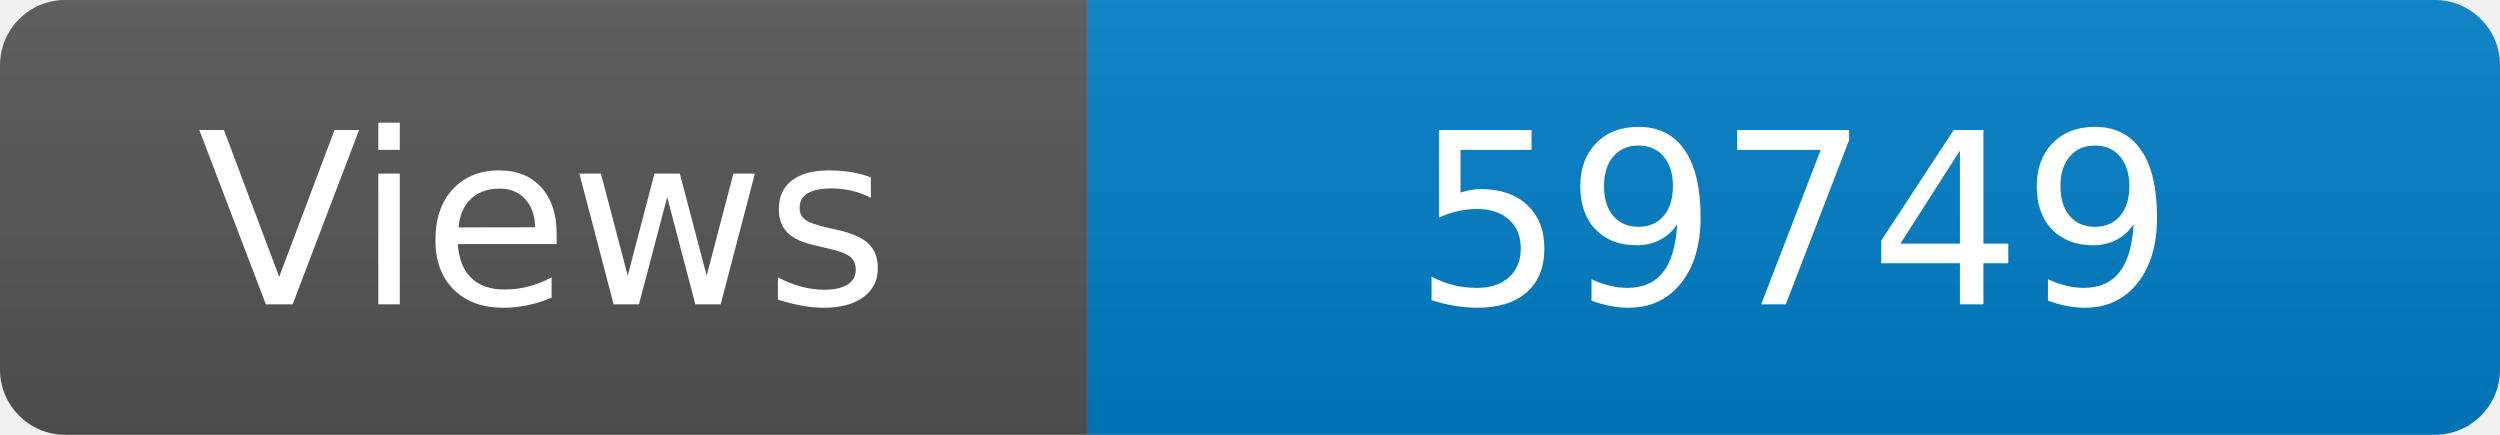
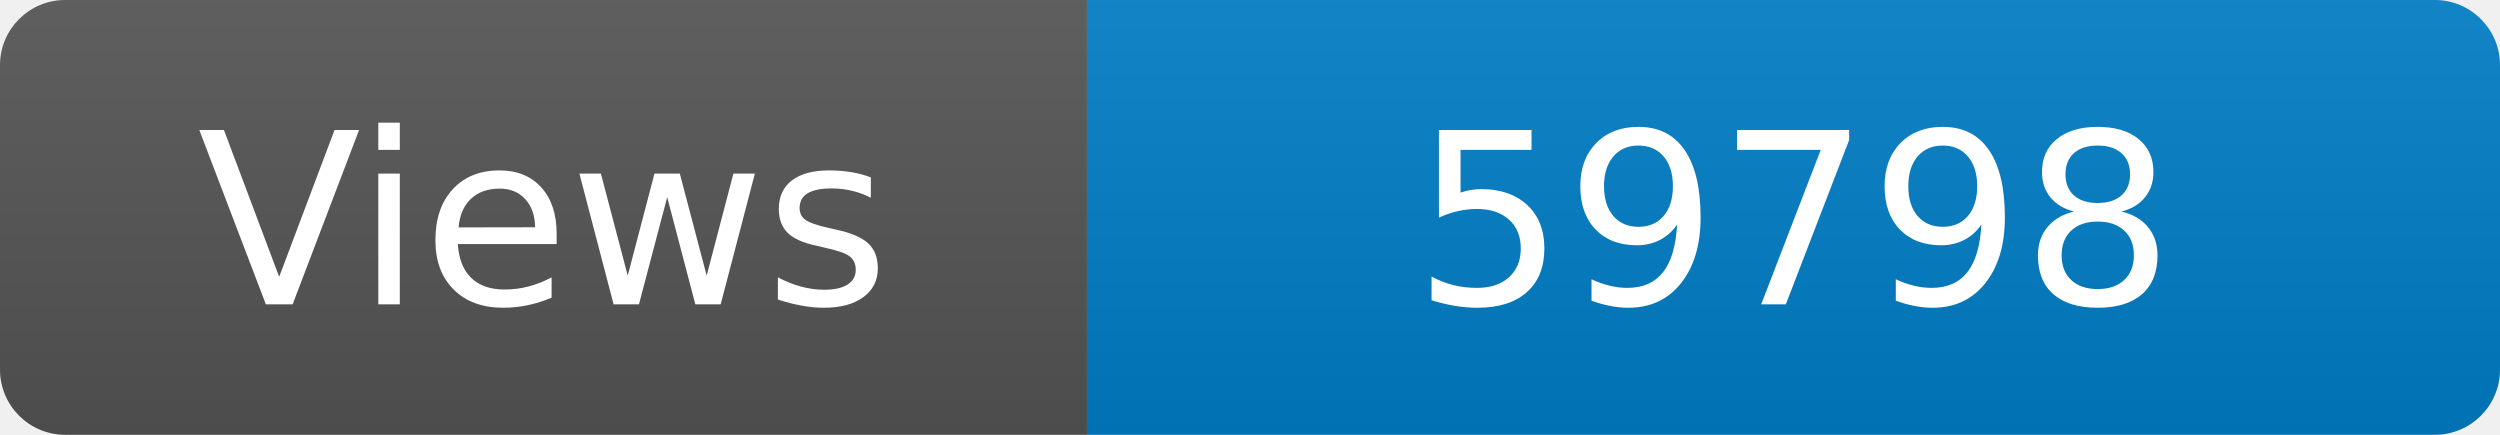
<svg xmlns="http://www.w3.org/2000/svg" width="115" height="20" role="img" aria-label="Maintained?: yes">
  <linearGradient id="s" x2="0" y2="100%">
    <stop offset="0" stop-color="#bbb" stop-opacity=".1" />
    <stop offset="1" stop-opacity=".1" />
  </linearGradient>
  <clipPath id="r">
    <rect width="115" height="20" rx="3" fill="#fff" />
  </clipPath>
  <g clip-path="url(#r)">
    <rect width="50" height="20" fill="#555" />
    <rect x="50" width="160" height="20" fill="#007ec6" />
    <rect width="115" height="20" fill="url(#s)" />
  </g>
  <g fill="#fff" text-anchor="middle" font-family="Verdana,Geneva,DejaVu Sans,sans-serif" font-size="110">
    <text x="250" y="140" transform="scale(.1)" fill="#fff">Views</text>
-     <text x="825" y="140" transform="scale(.1)" fill="#fff">59749</text>
+     <text x="825" y="140" transform="scale(.1)" fill="#fff">59798</text>
  </g>
</svg>
